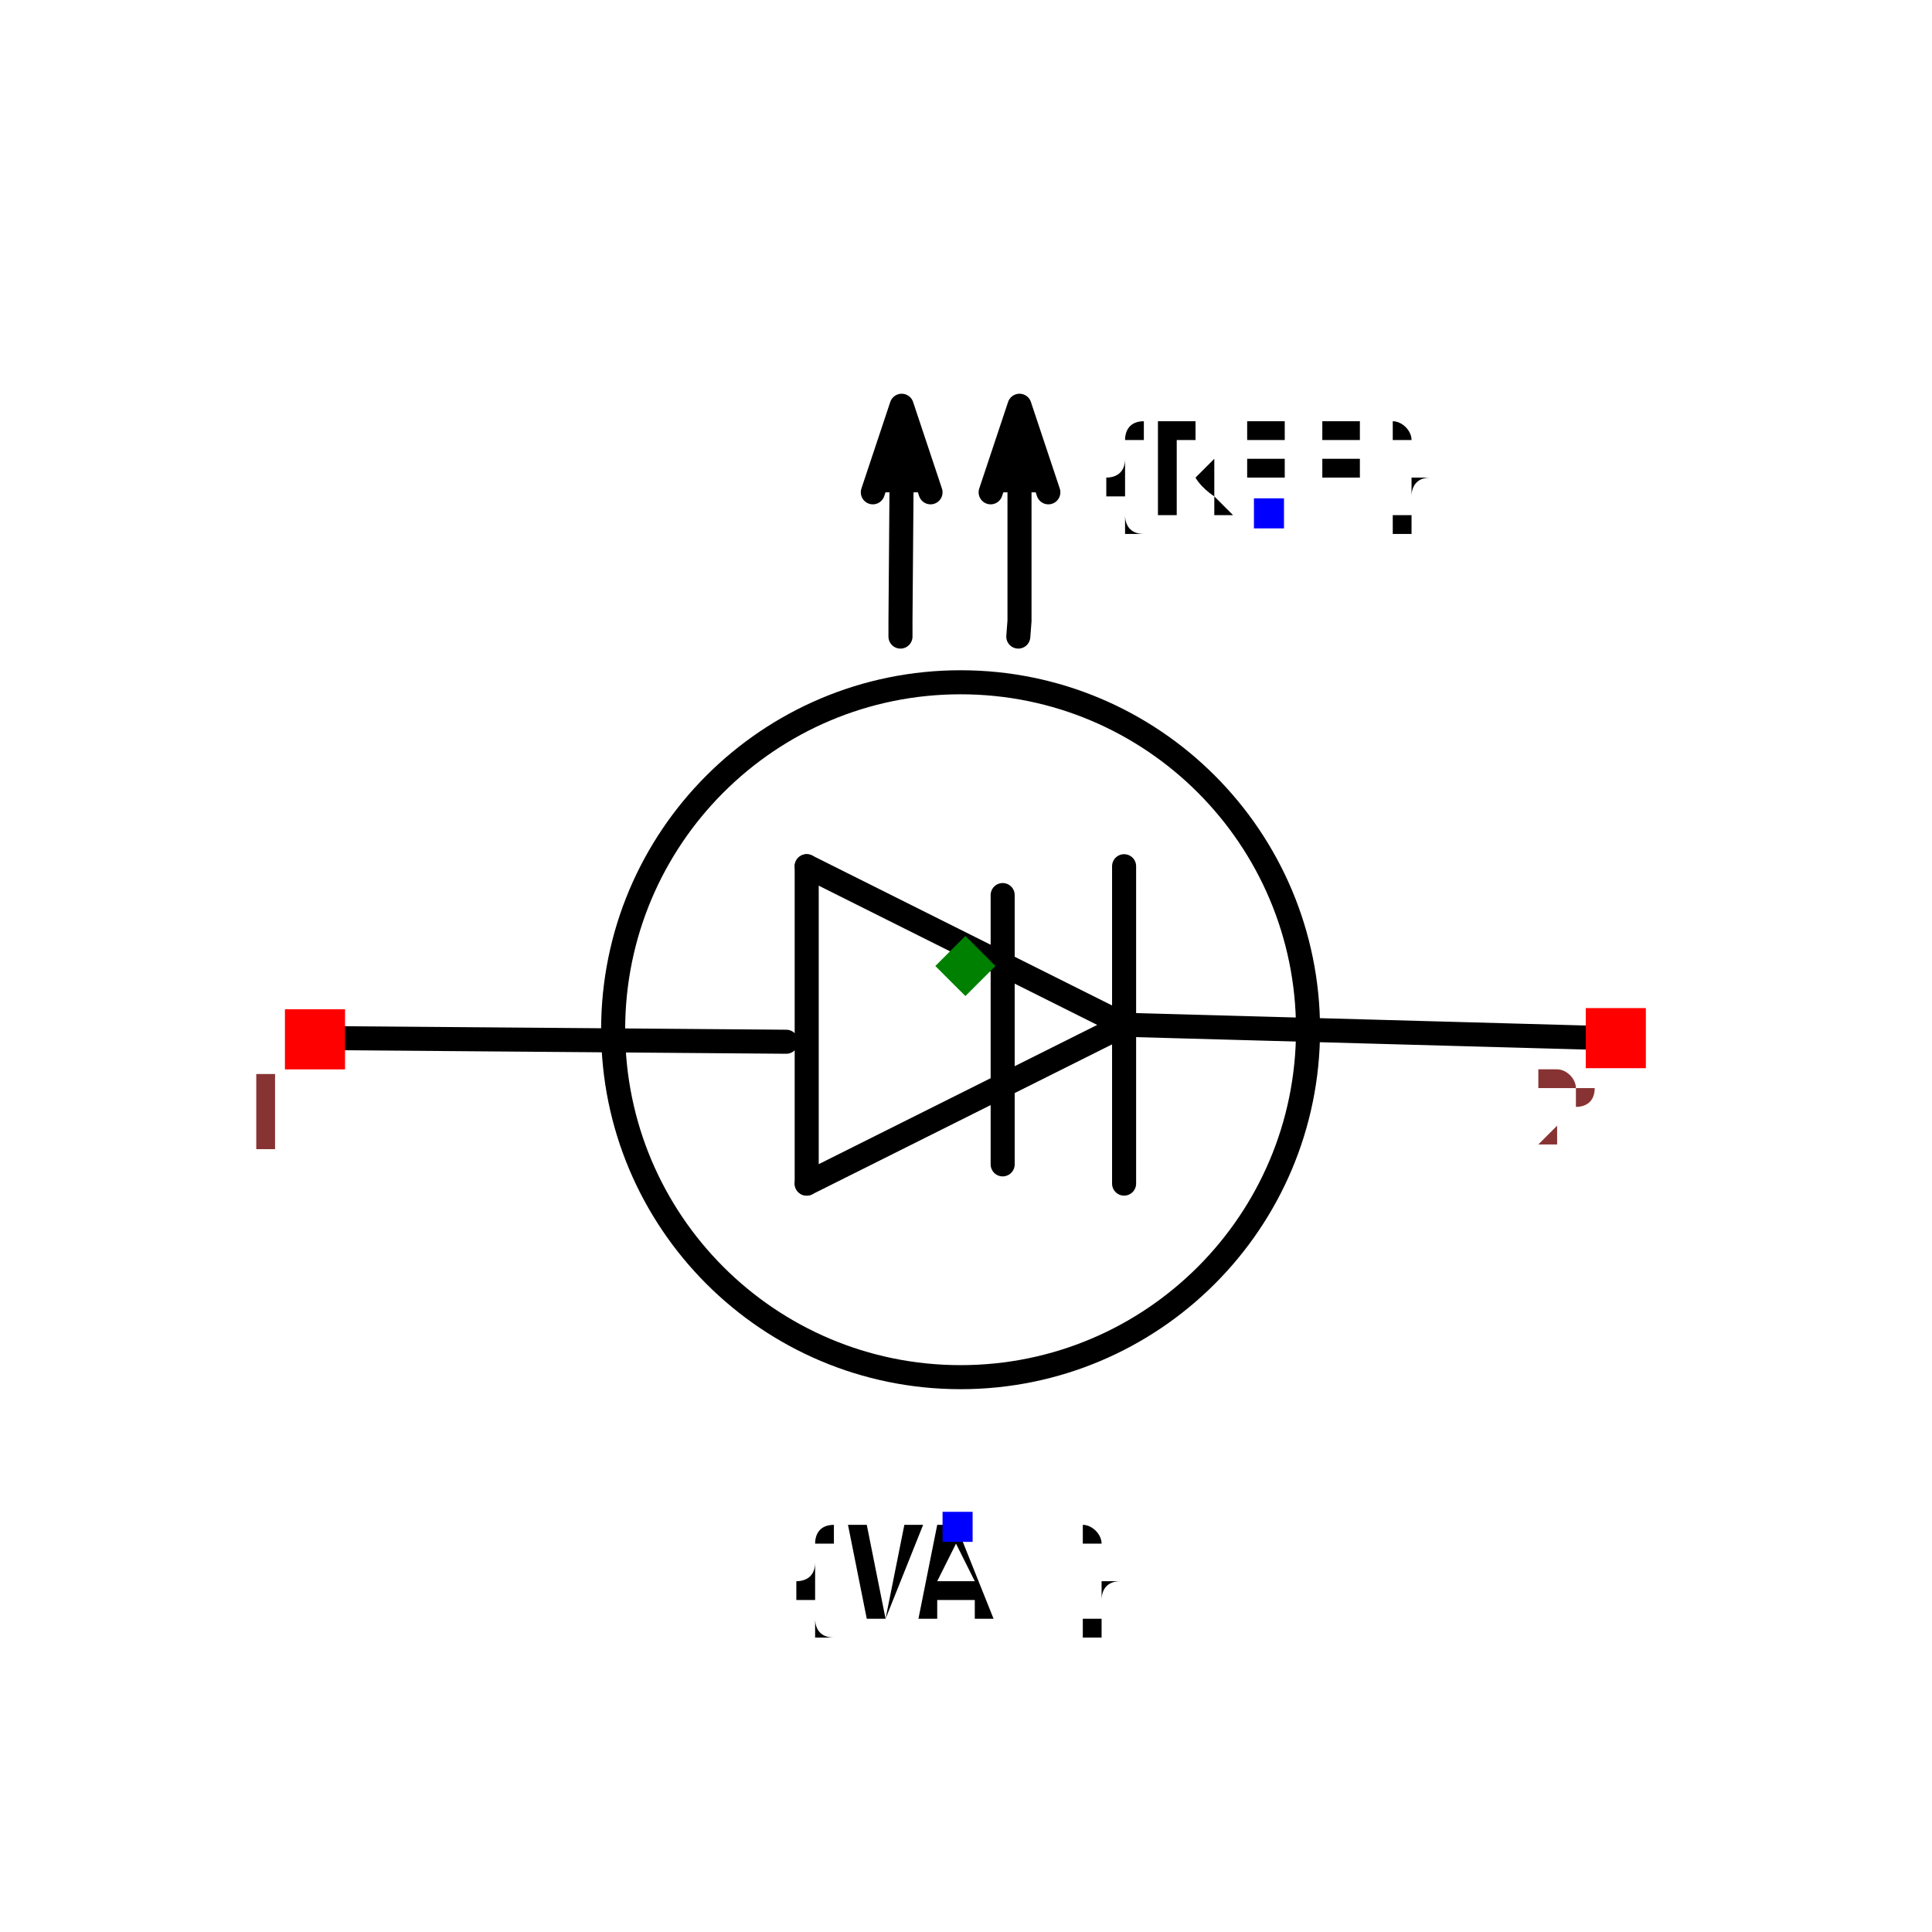
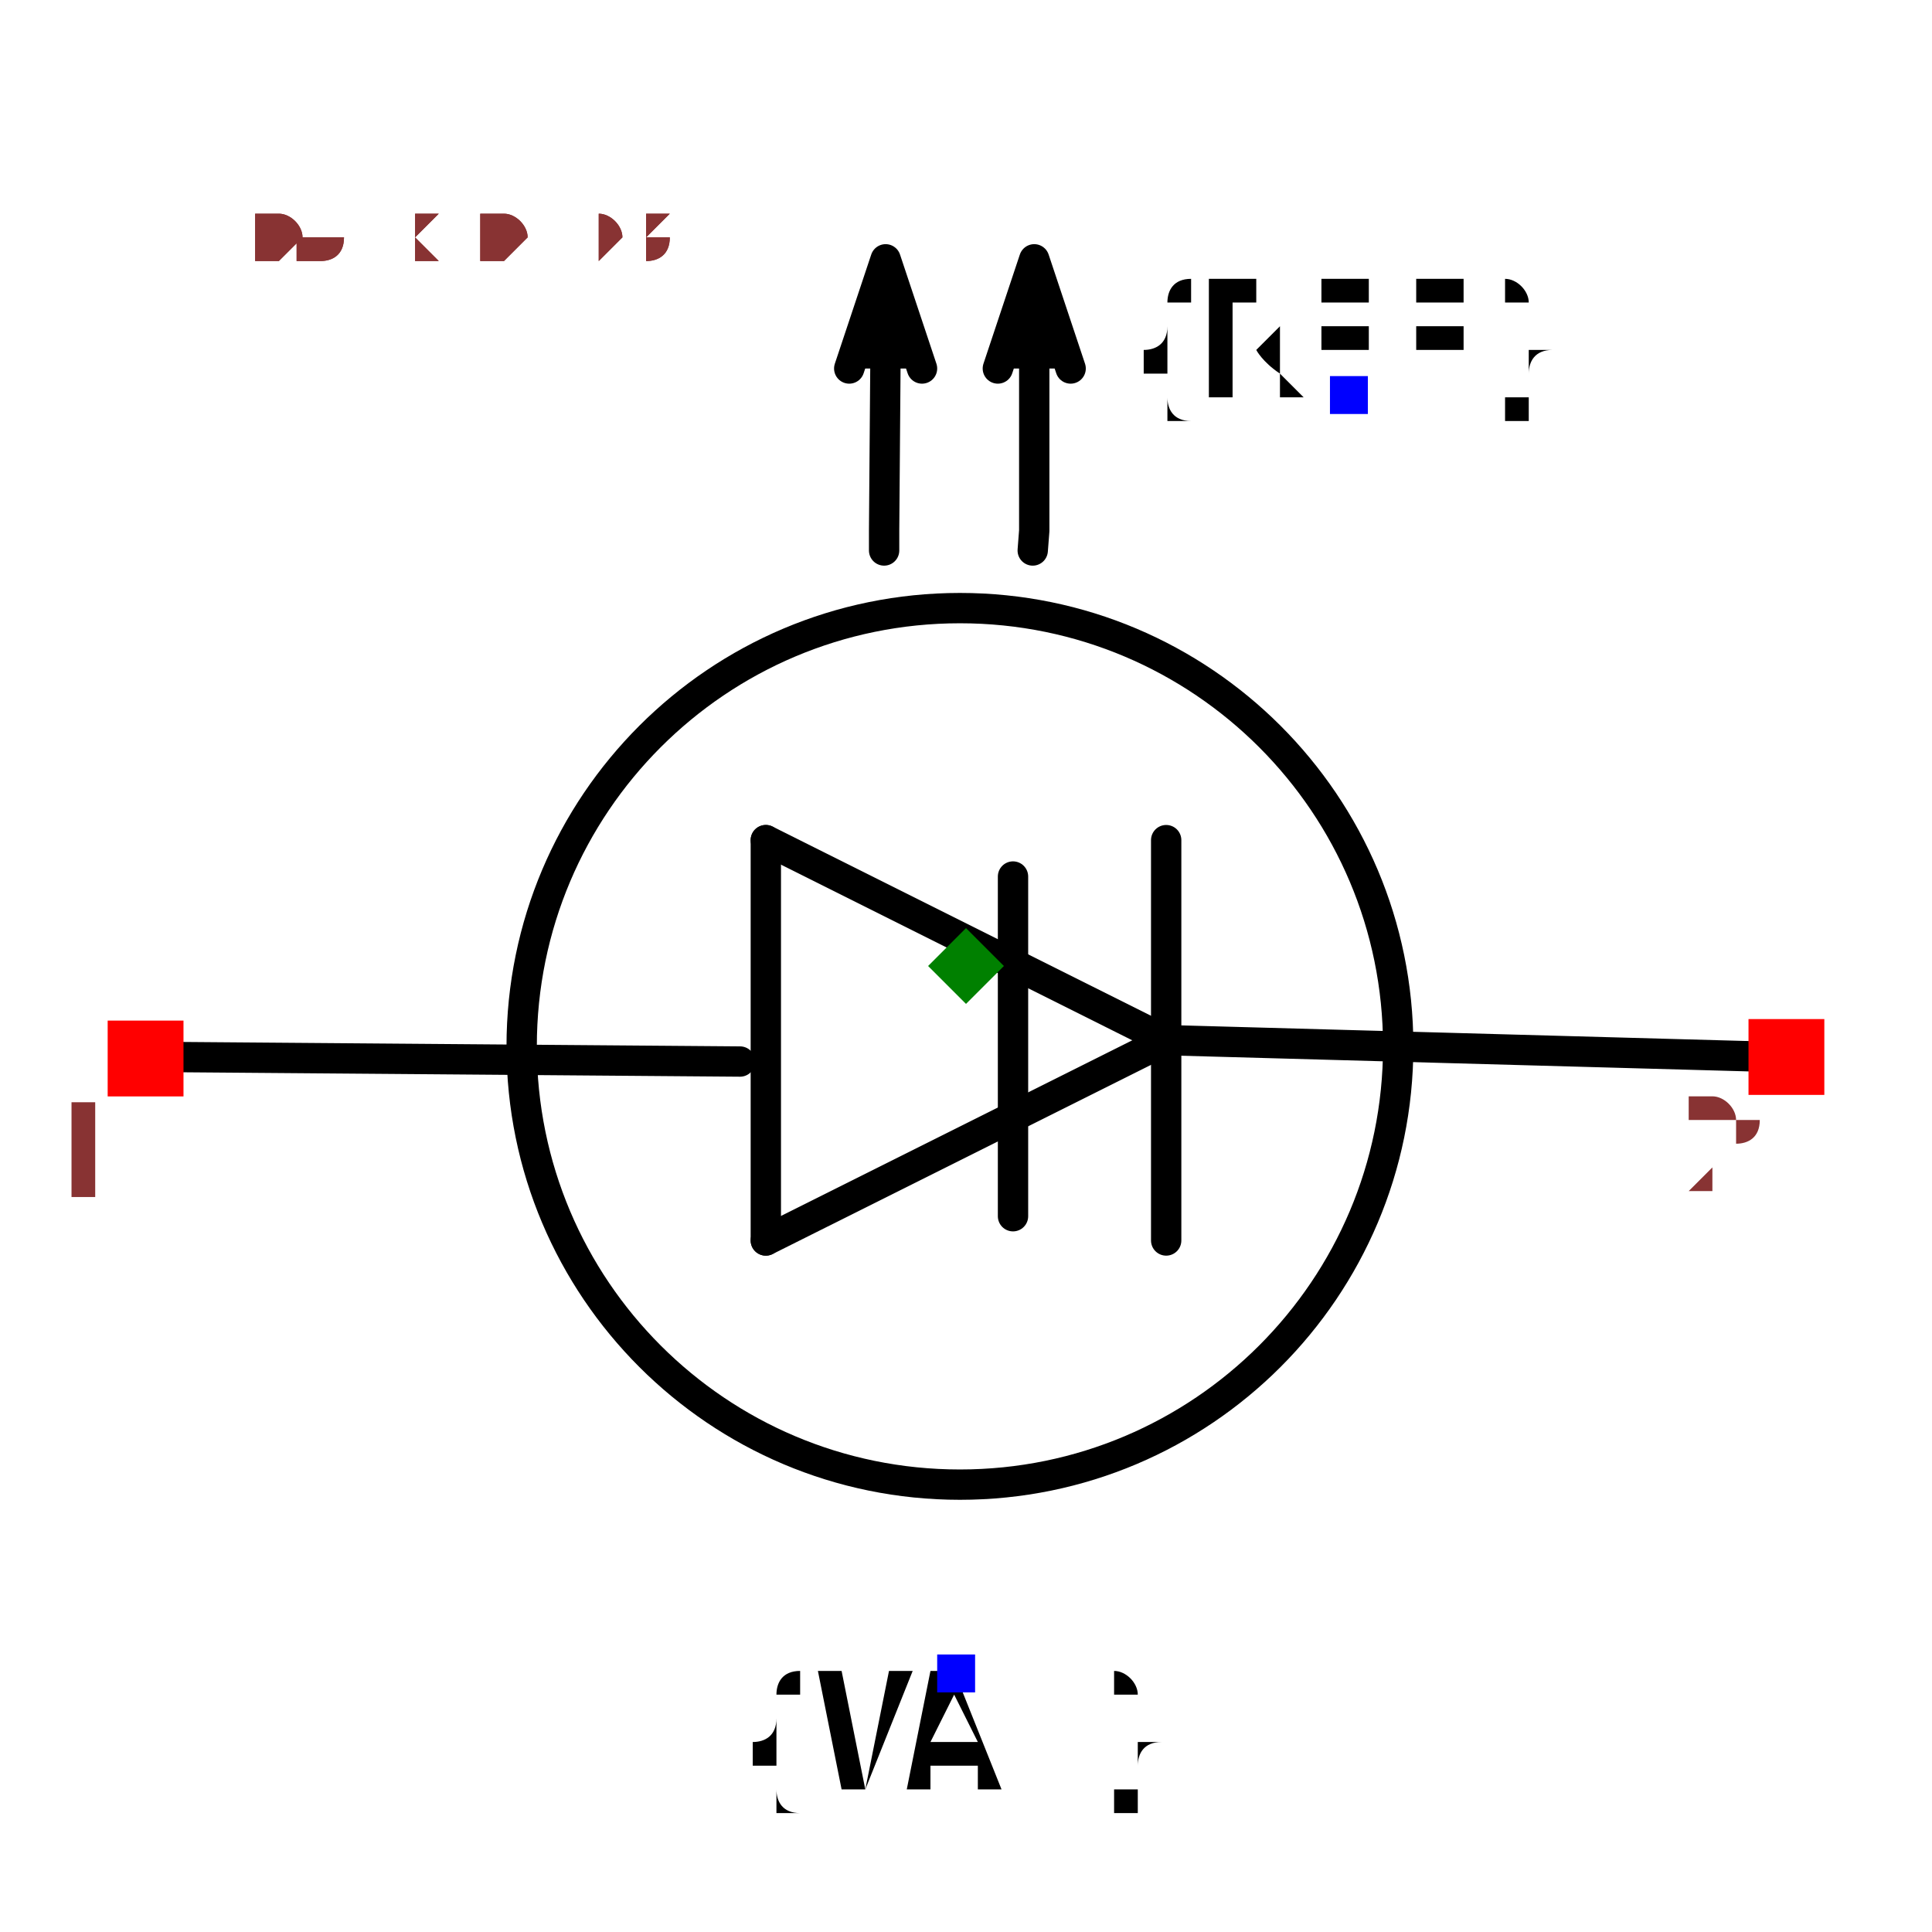
- <svg xmlns="http://www.w3.org/2000/svg" width="150" height="150" viewBox="-0.803 -0.559 1.607 1.118">
+ <svg xmlns="http://www.w3.org/2000/svg" width="150" height="150" viewBox="-0.637 -0.559 1.274 1.118">
  <path d="M-0.527,0.06 L-0.149,0.063" fill="none" stroke="black" stroke-width="0.02" stroke-linecap="round" stroke-linejoin="round" />
  <path d="M0.132,0.049 L-0.132,0.181" fill="none" stroke="black" stroke-width="0.02" stroke-linecap="round" stroke-linejoin="round" />
  <path d="M-0.132,-0.083 L0.132,0.049" fill="none" stroke="black" stroke-width="0.02" stroke-linecap="round" stroke-linejoin="round" />
  <path d="M-0.132,0.181 L-0.132,-0.083" fill="none" stroke="black" stroke-width="0.02" stroke-linecap="round" stroke-linejoin="round" />
  <path d="M0.132,-0.083 L0.132,0.181" fill="none" stroke="black" stroke-width="0.02" stroke-linecap="round" stroke-linejoin="round" />
  <path d="M0.136,0.049 L0.534,0.06" fill="none" stroke="black" stroke-width="0.02" stroke-linecap="round" stroke-linejoin="round" />
  <path d="M-0.029,-0.394 L-0.053,-0.466 L-0.077,-0.394" fill="black" stroke="black" stroke-width="0.02" stroke-linecap="round" stroke-linejoin="round" />
  <path d="M-0.054,-0.274 L-0.054,-0.287 L-0.053,-0.414 L-0.053,-0.415" fill="none" stroke="black" stroke-width="0.02" stroke-linecap="round" stroke-linejoin="round" />
  <path d="M0.069,-0.394 L0.045,-0.466 L0.021,-0.394" fill="black" stroke="black" stroke-width="0.02" stroke-linecap="round" stroke-linejoin="round" />
  <path d="M0.044,-0.274 L0.045,-0.287 L0.045,-0.414 L0.045,-0.415" fill="none" stroke="black" stroke-width="0.02" stroke-linecap="round" stroke-linejoin="round" />
  <path d="M0.031,-0.059 L0.031,0.165" fill="none" stroke="black" stroke-width="0.02" stroke-linecap="round" stroke-linejoin="round" />
  <text x="0.252" y="-0.377" dx="0" dy="0" text-anchor="middle" style="font: 0.1px monospace; fill: black">{REF}</text>
  <rect x="0.24" y="-0.389" width="0.025" height="0.025" fill="blue" />
  <text x="-0.007" y="0.466" dx="0" dy="0.075" text-anchor="middle" style="font: 0.1px monospace; fill: black">{VAL}</text>
  <rect x="-0.019" y="0.454" width="0.025" height="0.025" fill="blue" />
  <circle cx="-0.004" cy="0.053" r="0.289" fill="none" stroke="black" stroke-width="0.02" />
  <rect x="-0.566" y="0.036" width="0.05" height="0.05" fill="red" />
  <text x="-0.581" y="0.151" text-anchor="middle" style="font: 0.08px monospace; fill: #833;">1</text>
  <rect x="0.516" y="0.035" width="0.05" height="0.05" fill="red" />
  <text x="0.501" y="0.15" text-anchor="middle" style="font: 0.08px monospace; fill: #833;">2</text>
  <path d="M -2.220446049250313e-16 -0.025 L 0.025 -1.1102230246251565e-16 L -2.220446049250313e-16 0.025 L -0.025 -1.1102230246251565e-16 Z" fill="green" />
+   <text x="-0.531" y="-0.466" style="font: 0.05px monospace; fill: #833;">1.06 x 0.93</text>
+   <text x="-0.531" y="-0.466" style="font: 0.05px monospace; fill: #833;">1.06 x 0.93</text>
</svg>
